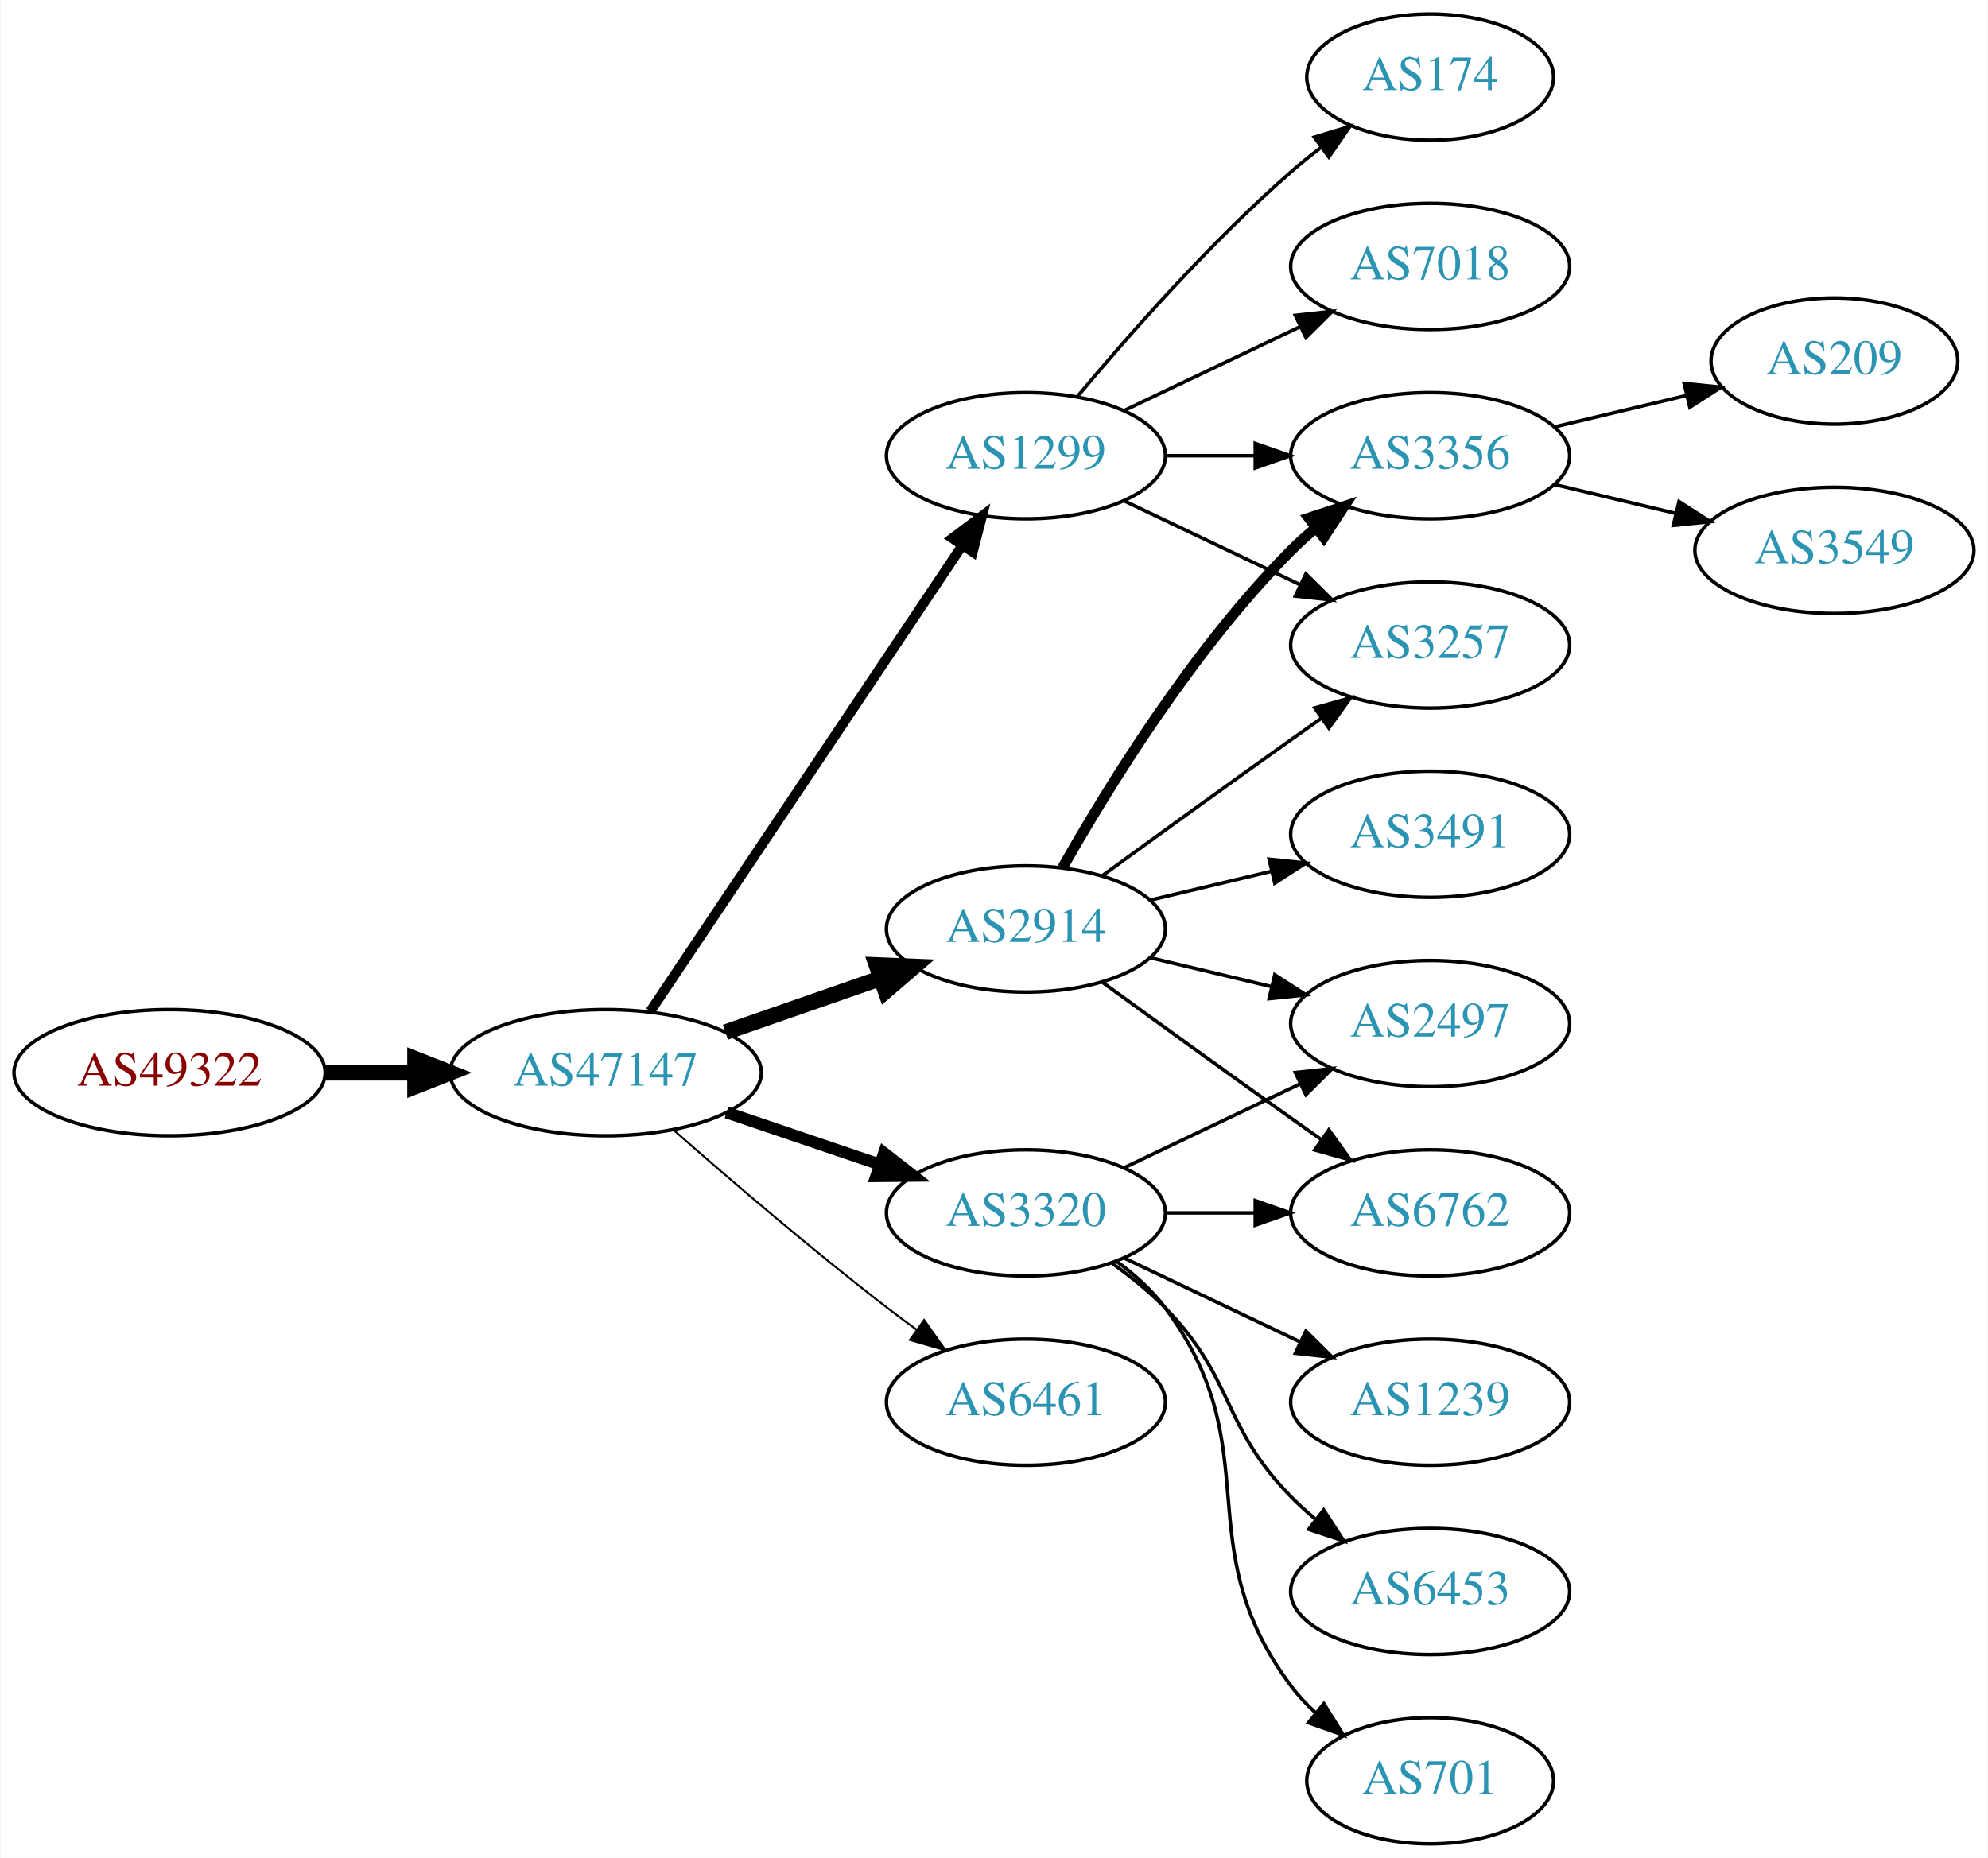
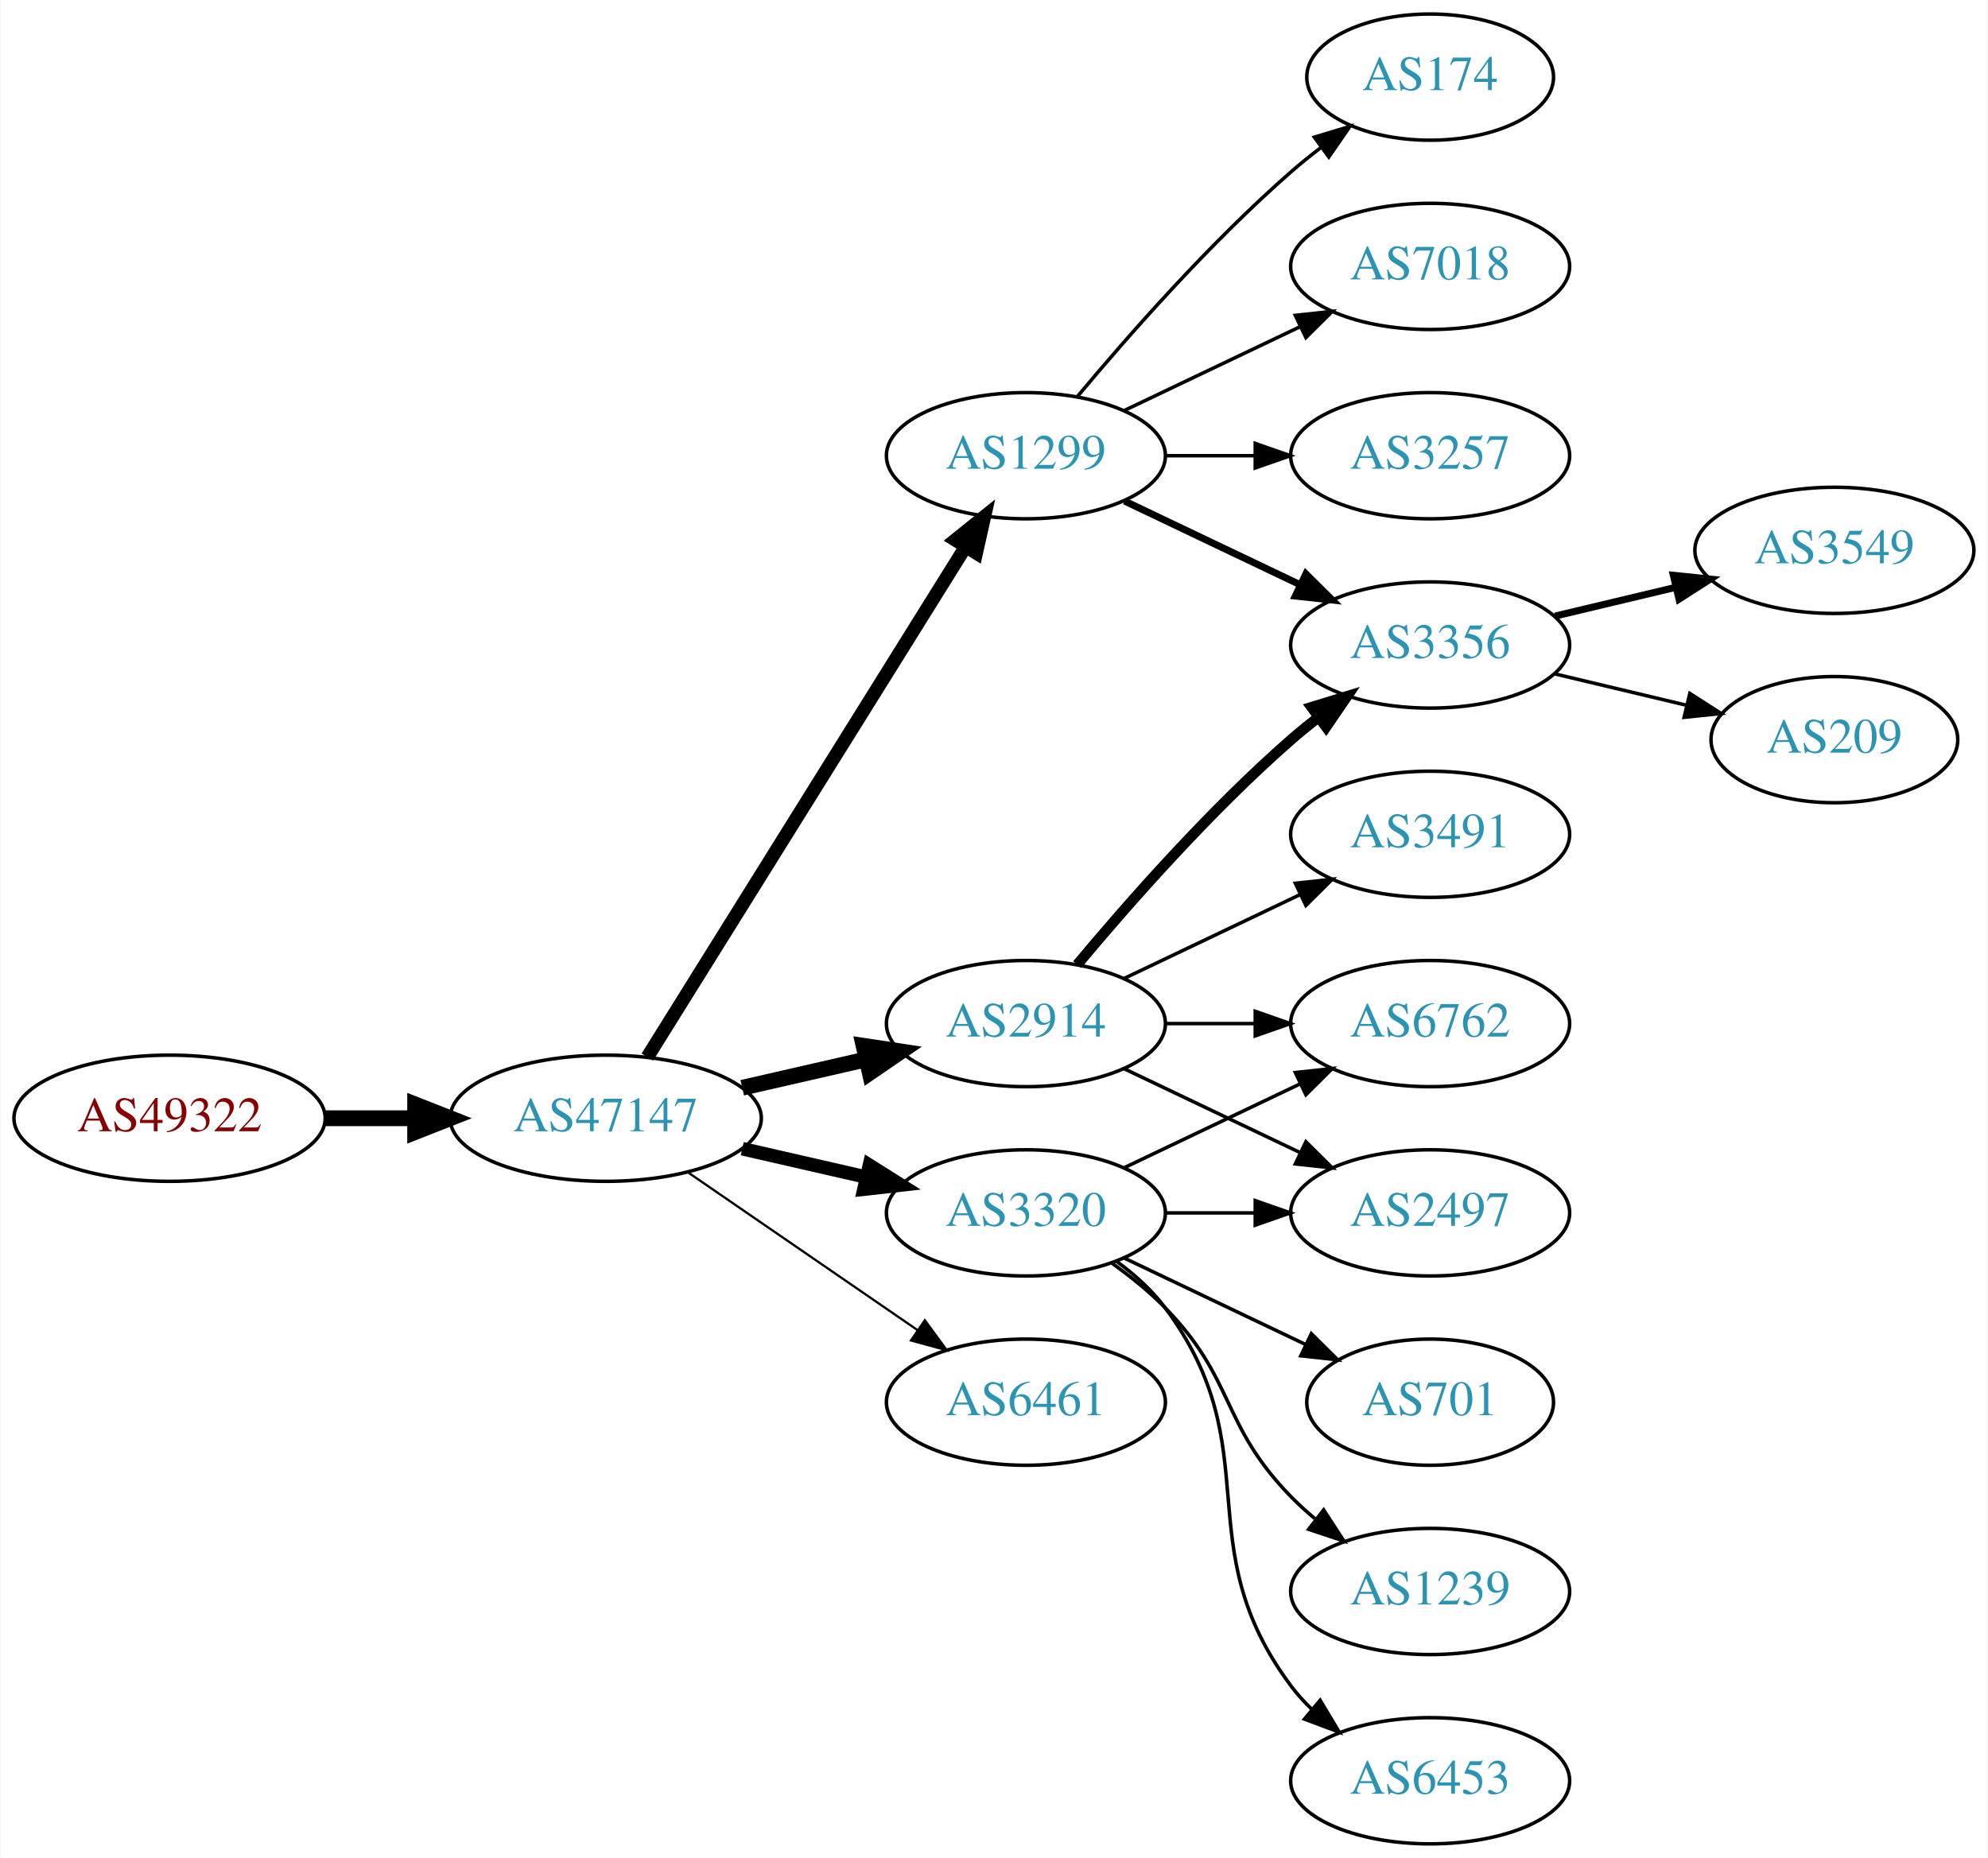
<svg xmlns="http://www.w3.org/2000/svg" xmlns:xlink="http://www.w3.org/1999/xlink" width="567pt" height="530pt" viewBox="0.00 0.00 566.66 530.00">
  <g id="graph0" class="graph" transform="scale(1 1) rotate(0) translate(4 526)">
    <polygon fill="white" stroke="none" points="-4,4 -4,-526 562.663,-526 562.663,4 -4,4" />
    <g id="node1" class="node">
      <g id="a_node1">
        <a xlink:href="/asn/49322" xlink:title="AS49322 ~ ViM Internetdienstleistungen GmbH [AT]">
-           <ellipse fill="#ffffff" stroke="black" cx="44.196" cy="-220" rx="44.393" ry="18" />
-           <text text-anchor="middle" x="44.196" y="-216.3" font-family="Times,serif" font-size="14.00" fill="#880000">AS49322</text>
+           <ellipse fill="#ffffff" stroke="black" cx="44.196" cy="-207" rx="44.393" ry="18" />
+           <text text-anchor="middle" x="44.196" y="-203.3" font-family="Times,serif" font-size="14.00" fill="#880000">AS49322</text>
        </a>
      </g>
    </g>
    <g id="node2" class="node">
      <g id="a_node2">
        <a xlink:href="/asn/47147" xlink:title="AS47147 ~ ANEXIA Internetdienstleistungs GmbH [AT]">
-           <ellipse fill="#ffffff" stroke="black" cx="168.588" cy="-220" rx="44.393" ry="18" />
-           <text text-anchor="middle" x="168.588" y="-216.3" font-family="Times,serif" font-size="14.00" fill="#2c94b3">AS47147</text>
+           <ellipse fill="#ffffff" stroke="black" cx="168.588" cy="-207" rx="44.393" ry="18" />
+           <text text-anchor="middle" x="168.588" y="-203.3" font-family="Times,serif" font-size="14.00" fill="#2c94b3">AS47147</text>
        </a>
      </g>
    </g>
    <g id="edge1" class="edge">
-       <path fill="none" stroke="black" stroke-width="4.5" d="M88.692,-220C96.898,-220 105.569,-220 114.041,-220" />
-       <polygon fill="black" stroke="black" stroke-width="4.5" points="114.233,-223.938 124.233,-220 114.233,-216.063 114.233,-223.938" />
+       <path fill="none" stroke="black" stroke-width="4.5" d="M88.692,-207C96.898,-207 105.569,-207 114.041,-207" />
+       <polygon fill="black" stroke="black" stroke-width="4.5" points="114.233,-210.938 124.233,-207 114.233,-203.063 114.233,-210.938" />
    </g>
    <g id="node3" class="node">
      <g id="a_node3">
-         <a xlink:href="/asn/2914" xlink:title="AS2914 ~ NTT America, Inc. [US]">
-           <ellipse fill="#ffffff" stroke="black" cx="288.431" cy="-261" rx="39.794" ry="18" />
-           <text text-anchor="middle" x="288.431" y="-257.3" font-family="Times,serif" font-size="14.00" fill="#2c94b3">AS2914</text>
-         </a>
-       </g>
-     </g>
-     <g id="edge2" class="edge">
-       <path fill="none" stroke="black" stroke-width="4.5" d="M202.728,-231.53C216.445,-236.302 232.484,-241.883 246.894,-246.896" />
-       <polygon fill="black" stroke="black" stroke-width="4.5" points="245.822,-250.692 256.56,-250.26 248.41,-243.255 245.822,-250.692" />
-     </g>
-     <g id="node4" class="node">
-       <g id="a_node4">
        <a xlink:href="/asn/1299" xlink:title="AS1299 ~ Telia Carrier [EU]">
          <ellipse fill="#ffffff" stroke="black" cx="288.431" cy="-396" rx="39.794" ry="18" />
          <text text-anchor="middle" x="288.431" y="-392.3" font-family="Times,serif" font-size="14.00" fill="#2c94b3">AS1299</text>
        </a>
      </g>
    </g>
+     <g id="edge2" class="edge">
+       <path fill="none" stroke="black" stroke-width="3.857" d="M180.463,-224.442C201.247,-257.775 246.707,-330.686 271.136,-369.866" />
+       <polygon fill="black" stroke="black" stroke-width="3.857" points="268.321,-371.966 276.582,-378.6 274.261,-368.263 268.321,-371.966" />
+     </g>
+     <g id="node4" class="node">
+       <g id="a_node4">
+         <a xlink:href="/asn/2914" xlink:title="AS2914 ~ NTT America, Inc. [US]">
+           <ellipse fill="#ffffff" stroke="black" cx="288.431" cy="-234" rx="39.794" ry="18" />
+           <text text-anchor="middle" x="288.431" y="-230.3" font-family="Times,serif" font-size="14.00" fill="#2c94b3">AS2914</text>
+         </a>
+       </g>
+     </g>
    <g id="edge3" class="edge">
-       <path fill="none" stroke="black" stroke-width="2.812" d="M181.318,-237.519C202.195,-268.699 245.883,-333.948 270.187,-370.245" />
-       <polygon fill="black" stroke="black" stroke-width="2.812" points="267.45,-372.449 275.922,-378.811 273.267,-368.555 267.45,-372.449" />
+       <path fill="none" stroke="black" stroke-width="4.5" d="M207.523,-215.692C218.764,-218.267 231.176,-221.111 242.799,-223.774" />
+       <polygon fill="black" stroke="black" stroke-width="4.5" points="242.134,-227.661 252.761,-226.057 243.893,-219.985 242.134,-227.661" />
    </g>
    <g id="node5" class="node">
      <g id="a_node5">
        <a xlink:href="/asn/3320" xlink:title="AS3320 ~ DTAG [DE]">
          <ellipse fill="#ffffff" stroke="black" cx="288.431" cy="-180" rx="39.794" ry="18" />
          <text text-anchor="middle" x="288.431" y="-176.3" font-family="Times,serif" font-size="14.00" fill="#2c94b3">AS3320</text>
        </a>
      </g>
    </g>
    <g id="edge4" class="edge">
-       <path fill="none" stroke="black" stroke-width="3.375" d="M203.042,-208.645C216.643,-204.028 232.485,-198.651 246.746,-193.81" />
-       <polygon fill="black" stroke="black" stroke-width="3.375" points="247.975,-197.089 256.32,-190.56 245.725,-190.46 247.975,-197.089" />
+       <path fill="none" stroke="black" stroke-width="3.857" d="M207.523,-198.308C218.764,-195.733 231.176,-192.889 242.799,-190.226" />
+       <polygon fill="black" stroke="black" stroke-width="3.857" points="243.795,-193.588 252.761,-187.943 242.232,-186.765 243.795,-193.588" />
    </g>
    <g id="node6" class="node">
      <g id="a_node6">
        <a xlink:href="/asn/6461" xlink:title="AS6461 ~ Zayo Bandwidth [US]">
          <ellipse fill="#ffffff" stroke="black" cx="288.431" cy="-126" rx="39.794" ry="18" />
          <text text-anchor="middle" x="288.431" y="-122.3" font-family="Times,serif" font-size="14.00" fill="#2c94b3">AS6461</text>
        </a>
      </g>
    </g>
    <g id="edge5" class="edge">
-       <path fill="none" stroke="black" stroke-width="0.562" d="M188.067,-203.527C203.866,-189.648 227.377,-169.477 248.784,-153 251.527,-150.889 254.417,-148.739 257.333,-146.62" />
-       <polygon fill="black" stroke="black" stroke-width="0.562" points="259.399,-149.445 265.511,-140.791 255.336,-143.745 259.399,-149.445" />
+       <path fill="none" stroke="black" stroke-width="0.643" d="M192.031,-191.574C210.612,-178.802 237.173,-160.545 257.553,-146.537" />
+       <polygon fill="black" stroke="black" stroke-width="0.643" points="259.609,-149.371 265.867,-140.822 255.643,-143.602 259.609,-149.371" />
+     </g>
+     <g id="node9" class="node">
+       <g id="a_node9">
+         <a xlink:href="/asn/3356" xlink:title="AS3356 ~ Level 3 Parent, LLC [US]">
+           <ellipse fill="#ffffff" stroke="black" cx="403.724" cy="-342" rx="39.794" ry="18" />
+           <text text-anchor="middle" x="403.724" y="-338.3" font-family="Times,serif" font-size="14.00" fill="#2c94b3">AS3356</text>
+         </a>
+       </g>
+     </g>
+     <g id="edge17" class="edge">
+       <path fill="none" stroke="black" stroke-width="2" d="M316.567,-383.066C331.561,-375.919 350.382,-366.948 366.605,-359.215" />
+       <polygon fill="black" stroke="black" stroke-width="2" points="368.288,-362.291 375.809,-354.829 365.276,-355.972 368.288,-362.291" />
+     </g>
+     <g id="node14" class="node">
+       <g id="a_node14">
+         <a xlink:href="/asn/174" xlink:title="AS174 ~ Cogent Communications [US]">
+           <ellipse fill="#ffffff" stroke="black" cx="403.724" cy="-504" rx="35.194" ry="18" />
+           <text text-anchor="middle" x="403.724" y="-500.3" font-family="Times,serif" font-size="14.00" fill="#2c94b3">AS174</text>
+         </a>
+       </g>
+     </g>
+     <g id="edge15" class="edge">
+       <path fill="none" stroke="black" d="M303.061,-412.817C317.343,-429.929 340.89,-456.745 364.077,-477 366.747,-479.332 369.62,-481.648 372.55,-483.886" />
+       <polygon fill="black" stroke="black" points="370.701,-486.87 380.841,-489.939 374.828,-481.216 370.701,-486.87" />
+     </g>
+     <g id="node15" class="node">
+       <g id="a_node15">
+         <a xlink:href="/asn/7018" xlink:title="AS7018 ~ ATT-INTERNET4 [US]">
+           <ellipse fill="#ffffff" stroke="black" cx="403.724" cy="-450" rx="39.794" ry="18" />
+           <text text-anchor="middle" x="403.724" y="-446.3" font-family="Times,serif" font-size="14.00" fill="#2c94b3">AS7018</text>
+         </a>
+       </g>
+     </g>
+     <g id="edge16" class="edge">
+       <path fill="none" stroke="black" d="M316.567,-408.934C331.561,-416.081 350.382,-425.052 366.605,-432.785" />
+       <polygon fill="black" stroke="black" points="365.276,-436.028 375.809,-437.171 368.288,-429.709 365.276,-436.028" />
+     </g>
+     <g id="node16" class="node">
+       <g id="a_node16">
+         <a xlink:href="/asn/3257" xlink:title="AS3257 ~ GTT [DE]">
+           <ellipse fill="#ffffff" stroke="black" cx="403.724" cy="-396" rx="39.794" ry="18" />
+           <text text-anchor="middle" x="403.724" y="-392.3" font-family="Times,serif" font-size="14.00" fill="#2c94b3">AS3257</text>
+         </a>
+       </g>
+     </g>
+     <g id="edge18" class="edge">
+       <path fill="none" stroke="black" d="M328.103,-396C336.306,-396 345.07,-396 353.602,-396" />
+       <polygon fill="black" stroke="black" points="353.841,-399.5 363.841,-396 353.841,-392.5 353.841,-399.5" />
    </g>
    <g id="node7" class="node">
      <g id="a_node7">
-         <a xlink:href="/asn/3356" xlink:title="AS3356 ~ Level 3 Parent, LLC [US]">
-           <ellipse fill="#ffffff" stroke="black" cx="403.724" cy="-396" rx="39.794" ry="18" />
-           <text text-anchor="middle" x="403.724" y="-392.3" font-family="Times,serif" font-size="14.00" fill="#2c94b3">AS3356</text>
-         </a>
-       </g>
-     </g>
-     <g id="edge6" class="edge">
-       <path fill="none" stroke="black" stroke-width="3" d="M298.891,-278.49C311.672,-301.096 336.105,-340.886 364.077,-369 366.188,-371.121 368.484,-373.188 370.87,-375.171" />
-       <polygon fill="black" stroke="black" stroke-width="3" points="369.122,-378.242 379.185,-381.556 373.385,-372.69 369.122,-378.242" />
-     </g>
-     <g id="node8" class="node">
-       <g id="a_node8">
-         <a xlink:href="/asn/2497" xlink:title="AS2497 ~ Internet Initiative Japan Inc. [JP]">
-           <ellipse fill="#ffffff" stroke="black" cx="403.724" cy="-234" rx="39.794" ry="18" />
-           <text text-anchor="middle" x="403.724" y="-230.3" font-family="Times,serif" font-size="14.00" fill="#2c94b3">AS2497</text>
-         </a>
-       </g>
-     </g>
-     <g id="edge7" class="edge">
-       <path fill="none" stroke="black" d="M324.038,-252.752C334.909,-250.162 347.064,-247.265 358.506,-244.538" />
-       <polygon fill="black" stroke="black" points="359.412,-247.92 368.328,-242.197 357.789,-241.111 359.412,-247.92" />
-     </g>
-     <g id="node9" class="node">
-       <g id="a_node9">
-         <a xlink:href="/asn/6762" xlink:title="AS6762 ~ TELECOM ITALIA SPARKLE S.p.A. [IT]">
-           <ellipse fill="#ffffff" stroke="black" cx="403.724" cy="-180" rx="39.794" ry="18" />
-           <text text-anchor="middle" x="403.724" y="-176.3" font-family="Times,serif" font-size="14.00" fill="#2c94b3">AS6762</text>
-         </a>
-       </g>
-     </g>
-     <g id="edge8" class="edge">
-       <path fill="none" stroke="black" d="M310.279,-245.778C325.213,-234.909 345.827,-219.975 364.077,-207 366.898,-204.995 369.841,-202.915 372.789,-200.841" />
-       <polygon fill="black" stroke="black" points="374.835,-203.681 381.013,-195.074 370.816,-197.95 374.835,-203.681" />
-     </g>
-     <g id="node10" class="node">
-       <g id="a_node10">
        <a xlink:href="/asn/3491" xlink:title="AS3491 ~ PCCW Global, Inc. [US]">
          <ellipse fill="#ffffff" stroke="black" cx="403.724" cy="-288" rx="39.794" ry="18" />
          <text text-anchor="middle" x="403.724" y="-284.3" font-family="Times,serif" font-size="14.00" fill="#2c94b3">AS3491</text>
        </a>
      </g>
    </g>
+     <g id="edge6" class="edge">
+       <path fill="none" stroke="black" d="M316.567,-246.934C331.561,-254.081 350.382,-263.052 366.605,-270.785" />
+       <polygon fill="black" stroke="black" points="365.276,-274.028 375.809,-275.171 368.288,-267.709 365.276,-274.028" />
+     </g>
+     <g id="node8" class="node">
+       <g id="a_node8">
+         <a xlink:href="/asn/6762" xlink:title="AS6762 ~ TELECOM ITALIA SPARKLE S.p.A. [IT]">
+           <ellipse fill="#ffffff" stroke="black" cx="403.724" cy="-234" rx="39.794" ry="18" />
+           <text text-anchor="middle" x="403.724" y="-230.3" font-family="Times,serif" font-size="14.00" fill="#2c94b3">AS6762</text>
+         </a>
+       </g>
+     </g>
+     <g id="edge7" class="edge">
+       <path fill="none" stroke="black" d="M328.103,-234C336.306,-234 345.07,-234 353.602,-234" />
+       <polygon fill="black" stroke="black" points="353.841,-237.5 363.841,-234 353.841,-230.5 353.841,-237.5" />
+     </g>
+     <g id="edge8" class="edge">
+       <path fill="none" stroke="black" stroke-width="3" d="M303.061,-250.817C317.343,-267.929 340.89,-294.745 364.077,-315 366.543,-317.154 369.182,-319.294 371.879,-321.372" />
+       <polygon fill="black" stroke="black" stroke-width="3" points="369.904,-324.264 380.033,-327.37 374.052,-318.625 369.904,-324.264" />
+     </g>
+     <g id="node10" class="node">
+       <g id="a_node10">
+         <a xlink:href="/asn/2497" xlink:title="AS2497 ~ Internet Initiative Japan Inc. [JP]">
+           <ellipse fill="#ffffff" stroke="black" cx="403.724" cy="-180" rx="39.794" ry="18" />
+           <text text-anchor="middle" x="403.724" y="-176.3" font-family="Times,serif" font-size="14.00" fill="#2c94b3">AS2497</text>
+         </a>
+       </g>
+     </g>
    <g id="edge9" class="edge">
-       <path fill="none" stroke="black" d="M324.038,-269.248C334.909,-271.838 347.064,-274.735 358.506,-277.462" />
-       <polygon fill="black" stroke="black" points="357.789,-280.889 368.328,-279.803 359.412,-274.08 357.789,-280.889" />
+       <path fill="none" stroke="black" d="M316.567,-221.066C331.561,-213.919 350.382,-204.948 366.605,-197.215" />
+       <polygon fill="black" stroke="black" points="368.288,-200.291 375.809,-192.829 365.276,-193.972 368.288,-200.291" />
+     </g>
+     <g id="edge11" class="edge">
+       <path fill="none" stroke="black" d="M316.567,-192.934C331.561,-200.081 350.382,-209.052 366.605,-216.785" />
+       <polygon fill="black" stroke="black" points="365.276,-220.028 375.809,-221.171 368.288,-213.709 365.276,-220.028" />
+     </g>
+     <g id="edge13" class="edge">
+       <path fill="none" stroke="black" d="M328.103,-180C336.306,-180 345.07,-180 353.602,-180" />
+       <polygon fill="black" stroke="black" points="353.841,-183.5 363.841,-180 353.841,-176.5 353.841,-183.5" />
    </g>
    <g id="node11" class="node">
      <g id="a_node11">
-         <a xlink:href="/asn/3257" xlink:title="AS3257 ~ GTT [DE]">
-           <ellipse fill="#ffffff" stroke="black" cx="403.724" cy="-342" rx="39.794" ry="18" />
-           <text text-anchor="middle" x="403.724" y="-338.3" font-family="Times,serif" font-size="14.00" fill="#2c94b3">AS3257</text>
+         <a xlink:href="/asn/701" xlink:title="AS701 ~ UUNET [US]">
+           <ellipse fill="#ffffff" stroke="black" cx="403.724" cy="-126" rx="35.194" ry="18" />
+           <text text-anchor="middle" x="403.724" y="-122.3" font-family="Times,serif" font-size="14.00" fill="#2c94b3">AS701</text>
        </a>
      </g>
    </g>
    <g id="edge10" class="edge">
-       <path fill="none" stroke="black" d="M310.279,-276.222C325.213,-287.091 345.827,-302.025 364.077,-315 366.898,-317.005 369.841,-319.085 372.789,-321.159" />
-       <polygon fill="black" stroke="black" points="370.816,-324.05 381.013,-326.926 374.835,-318.319 370.816,-324.05" />
-     </g>
-     <g id="edge11" class="edge">
-       <path fill="none" stroke="black" d="M328.103,-396C336.306,-396 345.07,-396 353.602,-396" />
-       <polygon fill="black" stroke="black" points="353.841,-399.5 363.841,-396 353.841,-392.5 353.841,-399.5" />
-     </g>
-     <g id="edge13" class="edge">
-       <path fill="none" stroke="black" d="M316.567,-383.066C331.561,-375.919 350.382,-366.948 366.605,-359.215" />
-       <polygon fill="black" stroke="black" points="368.288,-362.291 375.809,-354.829 365.276,-355.972 368.288,-362.291" />
+       <path fill="none" stroke="black" d="M316.567,-167.066C331.999,-159.71 351.485,-150.423 368.02,-142.541" />
+       <polygon fill="black" stroke="black" points="369.84,-145.551 377.361,-138.089 366.828,-139.232 369.84,-145.551" />
    </g>
    <g id="node12" class="node">
      <g id="a_node12">
-         <a xlink:href="/asn/174" xlink:title="AS174 ~ Cogent Communications [US]">
-           <ellipse fill="#ffffff" stroke="black" cx="403.724" cy="-504" rx="35.194" ry="18" />
-           <text text-anchor="middle" x="403.724" y="-500.3" font-family="Times,serif" font-size="14.00" fill="#2c94b3">AS174</text>
+         <a xlink:href="/asn/1239" xlink:title="AS1239 ~ Sprint [US]">
+           <ellipse fill="#ffffff" stroke="black" cx="403.724" cy="-72" rx="39.794" ry="18" />
+           <text text-anchor="middle" x="403.724" y="-68.3" font-family="Times,serif" font-size="14.00" fill="#2c94b3">AS1239</text>
        </a>
      </g>
    </g>
    <g id="edge12" class="edge">
-       <path fill="none" stroke="black" d="M303.061,-412.817C317.343,-429.929 340.89,-456.745 364.077,-477 366.747,-479.332 369.62,-481.648 372.55,-483.886" />
-       <polygon fill="black" stroke="black" points="370.701,-486.87 380.841,-489.939 374.828,-481.216 370.701,-486.87" />
+       <path fill="none" stroke="black" d="M313.025,-165.611C318.281,-161.852 323.613,-157.563 328.077,-153 348.25,-132.383 343.905,-119.617 364.077,-99 366.17,-96.861 368.453,-94.782 370.83,-92.79" />
+       <polygon fill="black" stroke="black" points="373.349,-95.268 379.13,-86.389 369.074,-89.725 373.349,-95.268" />
    </g>
    <g id="node13" class="node">
      <g id="a_node13">
-         <a xlink:href="/asn/7018" xlink:title="AS7018 ~ AT&amp;T Services, Inc. [US]">
-           <ellipse fill="#ffffff" stroke="black" cx="403.724" cy="-450" rx="39.794" ry="18" />
-           <text text-anchor="middle" x="403.724" y="-446.3" font-family="Times,serif" font-size="14.00" fill="#2c94b3">AS7018</text>
+         <a xlink:href="/asn/6453" xlink:title="AS6453 ~ TATA COMMUNICATIONS (AMERICA) INC [US]">
+           <ellipse fill="#ffffff" stroke="black" cx="403.724" cy="-18" rx="39.794" ry="18" />
+           <text text-anchor="middle" x="403.724" y="-14.3" font-family="Times,serif" font-size="14.00" fill="#2c94b3">AS6453</text>
        </a>
      </g>
    </g>
    <g id="edge14" class="edge">
-       <path fill="none" stroke="black" d="M316.567,-408.934C331.561,-416.081 350.382,-425.052 366.605,-432.785" />
-       <polygon fill="black" stroke="black" points="365.276,-436.028 375.809,-437.171 368.288,-429.709 365.276,-436.028" />
-     </g>
-     <g id="edge15" class="edge">
-       <path fill="none" stroke="black" d="M316.567,-192.934C331.561,-200.081 350.382,-209.052 366.605,-216.785" />
-       <polygon fill="black" stroke="black" points="365.276,-220.028 375.809,-221.171 368.288,-213.709 365.276,-220.028" />
-     </g>
-     <g id="edge17" class="edge">
-       <path fill="none" stroke="black" d="M328.103,-180C336.306,-180 345.07,-180 353.602,-180" />
-       <polygon fill="black" stroke="black" points="353.841,-183.5 363.841,-180 353.841,-176.5 353.841,-183.5" />
-     </g>
-     <g id="node14" class="node">
-       <g id="a_node14">
-         <a xlink:href="/asn/1239" xlink:title="AS1239 ~ Sprint [US]">
-           <ellipse fill="#ffffff" stroke="black" cx="403.724" cy="-126" rx="39.794" ry="18" />
-           <text text-anchor="middle" x="403.724" y="-122.3" font-family="Times,serif" font-size="14.00" fill="#2c94b3">AS1239</text>
-         </a>
-       </g>
-     </g>
-     <g id="edge16" class="edge">
-       <path fill="none" stroke="black" d="M316.567,-167.066C331.561,-159.919 350.382,-150.948 366.605,-143.215" />
-       <polygon fill="black" stroke="black" points="368.288,-146.291 375.809,-138.829 365.276,-139.972 368.288,-146.291" />
-     </g>
-     <g id="node15" class="node">
-       <g id="a_node15">
-         <a xlink:href="/asn/6453" xlink:title="AS6453 ~ TATA COMMUNICATIONS (AMERICA) INC [US]">
-           <ellipse fill="#ffffff" stroke="black" cx="403.724" cy="-72" rx="39.794" ry="18" />
-           <text text-anchor="middle" x="403.724" y="-68.3" font-family="Times,serif" font-size="14.00" fill="#2c94b3">AS6453</text>
-         </a>
-       </g>
-     </g>
-     <g id="edge18" class="edge">
-       <path fill="none" stroke="black" d="M313.025,-165.611C318.281,-161.852 323.613,-157.563 328.077,-153 348.25,-132.383 343.905,-119.617 364.077,-99 366.17,-96.861 368.453,-94.782 370.83,-92.79" />
-       <polygon fill="black" stroke="black" points="373.349,-95.268 379.13,-86.389 369.074,-89.725 373.349,-95.268" />
-     </g>
-     <g id="node16" class="node">
-       <g id="a_node16">
-         <a xlink:href="/asn/701" xlink:title="AS701 ~ UUNET [US]">
-           <ellipse fill="#ffffff" stroke="black" cx="403.724" cy="-18" rx="35.194" ry="18" />
-           <text text-anchor="middle" x="403.724" y="-14.3" font-family="Times,serif" font-size="14.00" fill="#2c94b3">AS701</text>
-         </a>
-       </g>
-     </g>
-     <g id="edge19" class="edge">
-       <path fill="none" stroke="black" d="M314.362,-166.118C319.438,-162.389 324.356,-157.984 328.077,-153 358.349,-112.458 333.806,-85.542 364.077,-45 366.085,-42.311 368.441,-39.791 370.982,-37.455" />
-       <polygon fill="black" stroke="black" points="373.397,-40.004 378.998,-31.011 369.011,-34.548 373.397,-40.004" />
+       <path fill="none" stroke="black" d="M314.362,-166.118C319.438,-162.389 324.356,-157.984 328.077,-153 358.349,-112.458 333.806,-85.542 364.077,-45 365.822,-42.664 367.829,-40.455 369.992,-38.383" />
+       <polygon fill="black" stroke="black" points="372.352,-40.973 377.793,-31.882 367.87,-35.595 372.352,-40.973" />
    </g>
    <g id="node17" class="node">
      <g id="a_node17">
-         <a xlink:href="/asn/209" xlink:title="AS209 ~ CenturyLink Communications, LLC [US]">
-           <ellipse fill="#ffffff" stroke="black" cx="519.017" cy="-423" rx="35.194" ry="18" />
-           <text text-anchor="middle" x="519.017" y="-419.3" font-family="Times,serif" font-size="14.00" fill="#2c94b3">AS209</text>
-         </a>
-       </g>
-     </g>
-     <g id="edge20" class="edge">
-       <path fill="none" stroke="black" d="M439.331,-404.248C451.125,-407.058 464.43,-410.229 476.698,-413.153" />
-       <polygon fill="black" stroke="black" points="476.164,-416.624 486.703,-415.537 477.787,-409.814 476.164,-416.624" />
-     </g>
-     <g id="node18" class="node">
-       <g id="a_node18">
        <a xlink:href="/asn/3549" xlink:title="AS3549 ~ Level 3 Parent, LLC [US]">
          <ellipse fill="#ffffff" stroke="black" cx="519.017" cy="-369" rx="39.794" ry="18" />
          <text text-anchor="middle" x="519.017" y="-365.3" font-family="Times,serif" font-size="14.00" fill="#2c94b3">AS3549</text>
        </a>
      </g>
    </g>
-     <g id="edge21" class="edge">
-       <path fill="none" stroke="black" d="M439.331,-387.752C450.202,-385.162 462.357,-382.265 473.799,-379.538" />
-       <polygon fill="black" stroke="black" points="474.705,-382.92 483.621,-377.197 473.082,-376.111 474.705,-382.92" />
+     <g id="edge19" class="edge">
+       <path fill="none" stroke="black" stroke-width="2" d="M439.331,-350.248C450.202,-352.838 462.357,-355.735 473.799,-358.462" />
+       <polygon fill="black" stroke="black" stroke-width="2" points="473.082,-361.889 483.621,-360.803 474.705,-355.08 473.082,-361.889" />
+     </g>
+     <g id="node18" class="node">
+       <g id="a_node18">
+         <a xlink:href="/asn/209" xlink:title="AS209 ~ CenturyLink Communications, LLC [US]">
+           <ellipse fill="#ffffff" stroke="black" cx="519.017" cy="-315" rx="35.194" ry="18" />
+           <text text-anchor="middle" x="519.017" y="-311.3" font-family="Times,serif" font-size="14.00" fill="#2c94b3">AS209</text>
+         </a>
+       </g>
+     </g>
+     <g id="edge20" class="edge">
+       <path fill="none" stroke="black" d="M439.331,-333.752C451.125,-330.942 464.43,-327.771 476.698,-324.847" />
+       <polygon fill="black" stroke="black" points="477.787,-328.186 486.703,-322.463 476.164,-321.376 477.787,-328.186" />
    </g>
  </g>
</svg>
